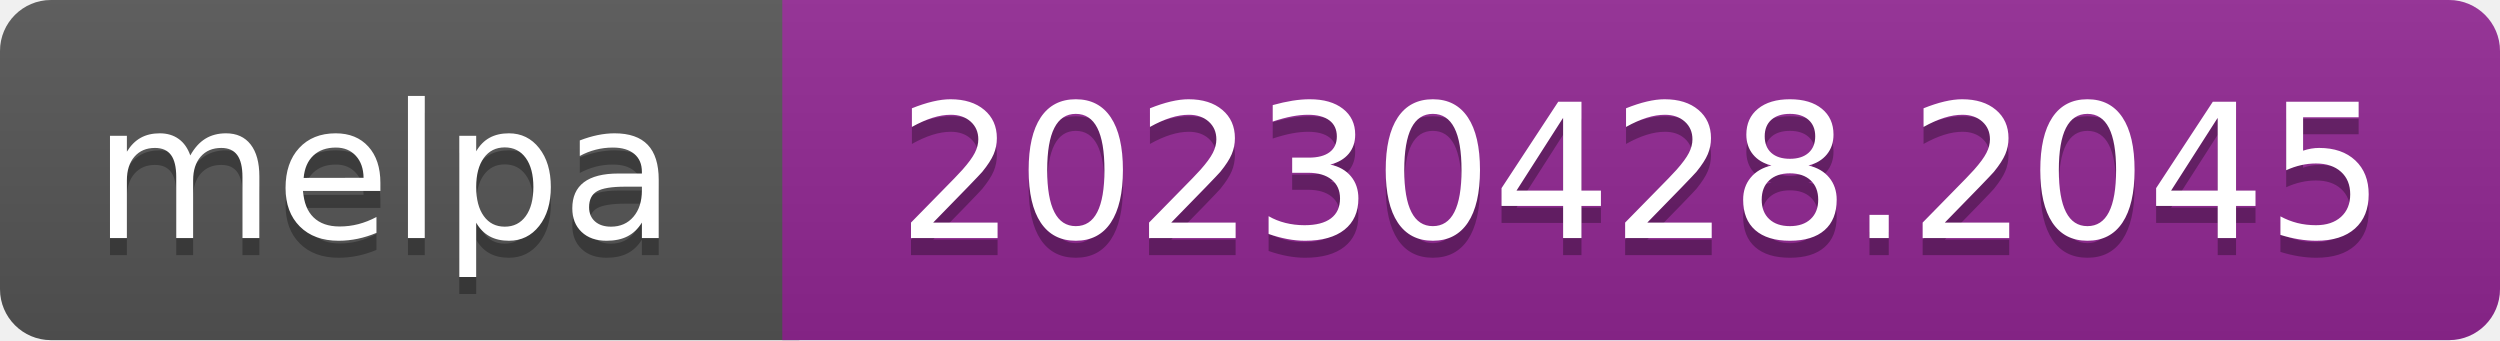
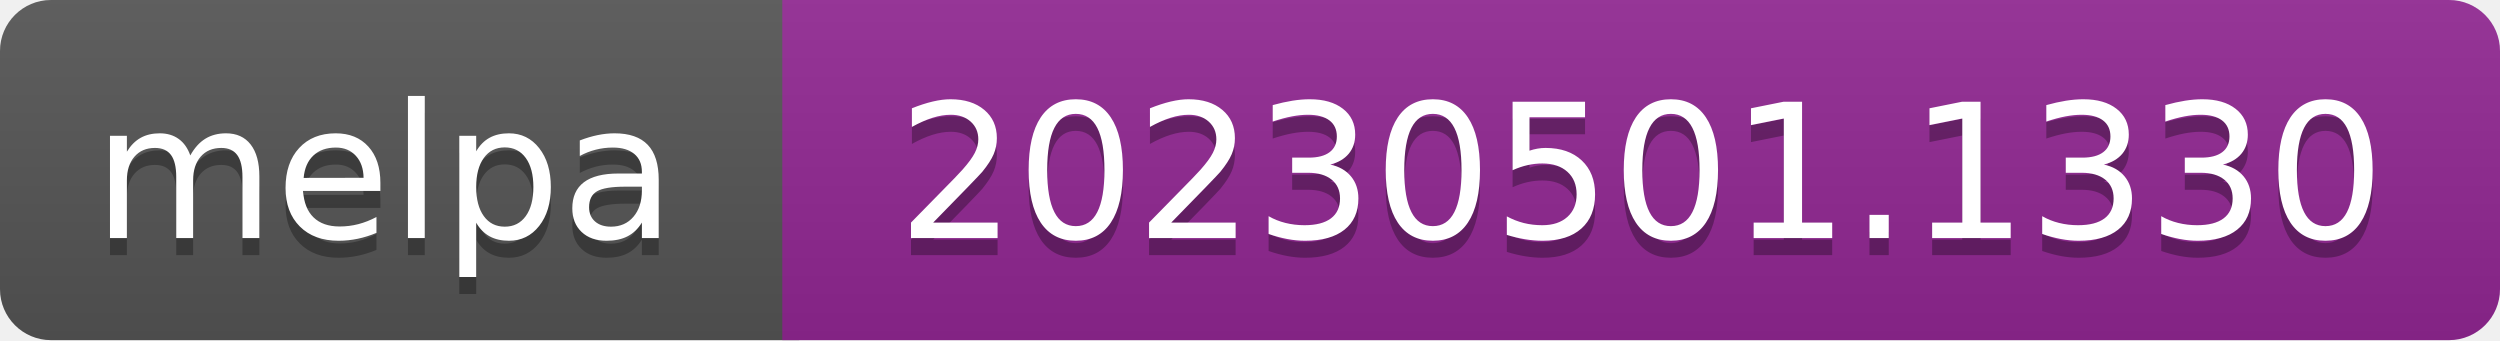
- <svg xmlns="http://www.w3.org/2000/svg" width="147" height="20" role="img" aria-label="melpa: 20230428.2045">
+ <svg xmlns="http://www.w3.org/2000/svg" width="147" height="20" role="img" aria-label="melpa: 20230501.1330">
  <linearGradient id="s" x2="0" y2="100%">
    <stop offset="0" stop-color="#bbb" stop-opacity=".1" />
    <stop offset="1" stop-opacity=".1" />
  </linearGradient>
  <clipPath id="r">
    <rect width="147" height="20" rx="3" fill="#fff" />
  </clipPath>
  <g clip-path="url(#r)">
    <rect width="47" height="20" fill="#555" />
    <rect x="46" width="147" height="20" fill="#922793" />
    <rect width="147" height="20" fill="url(#s)" />
  </g>
  <g fill="#fff" text-anchor="middle" font-family="Verdana,Geneva,DejaVu Sans,sans-serif" font-size="110" text-rendering="geometricPrecision">
    <text aria-hidden="true" x="226" y="150" fill="#010101" fill-opacity=".3" transform="scale(.1)" textLength="343">melpa</text>
    <text x="226" y="140" transform="scale(.1)" fill="#fff" textLength="343">melpa</text>
-     <text aria-hidden="true" x="965" y="150" fill="#010101" fill-opacity=".3" transform="scale(.1)" textLength="875">20230428.2045</text>
-     <text x="965" y="140" transform="scale(.1)" fill="#fff" textLength="875">20230428.2045</text>
+     <text aria-hidden="true" x="965" y="150" fill="#010101" fill-opacity=".3" transform="scale(.1)" textLength="875">20230501.1330</text>
+     <text x="965" y="140" transform="scale(.1)" fill="#fff" textLength="875">20230501.1330</text>
  </g>
</svg>
